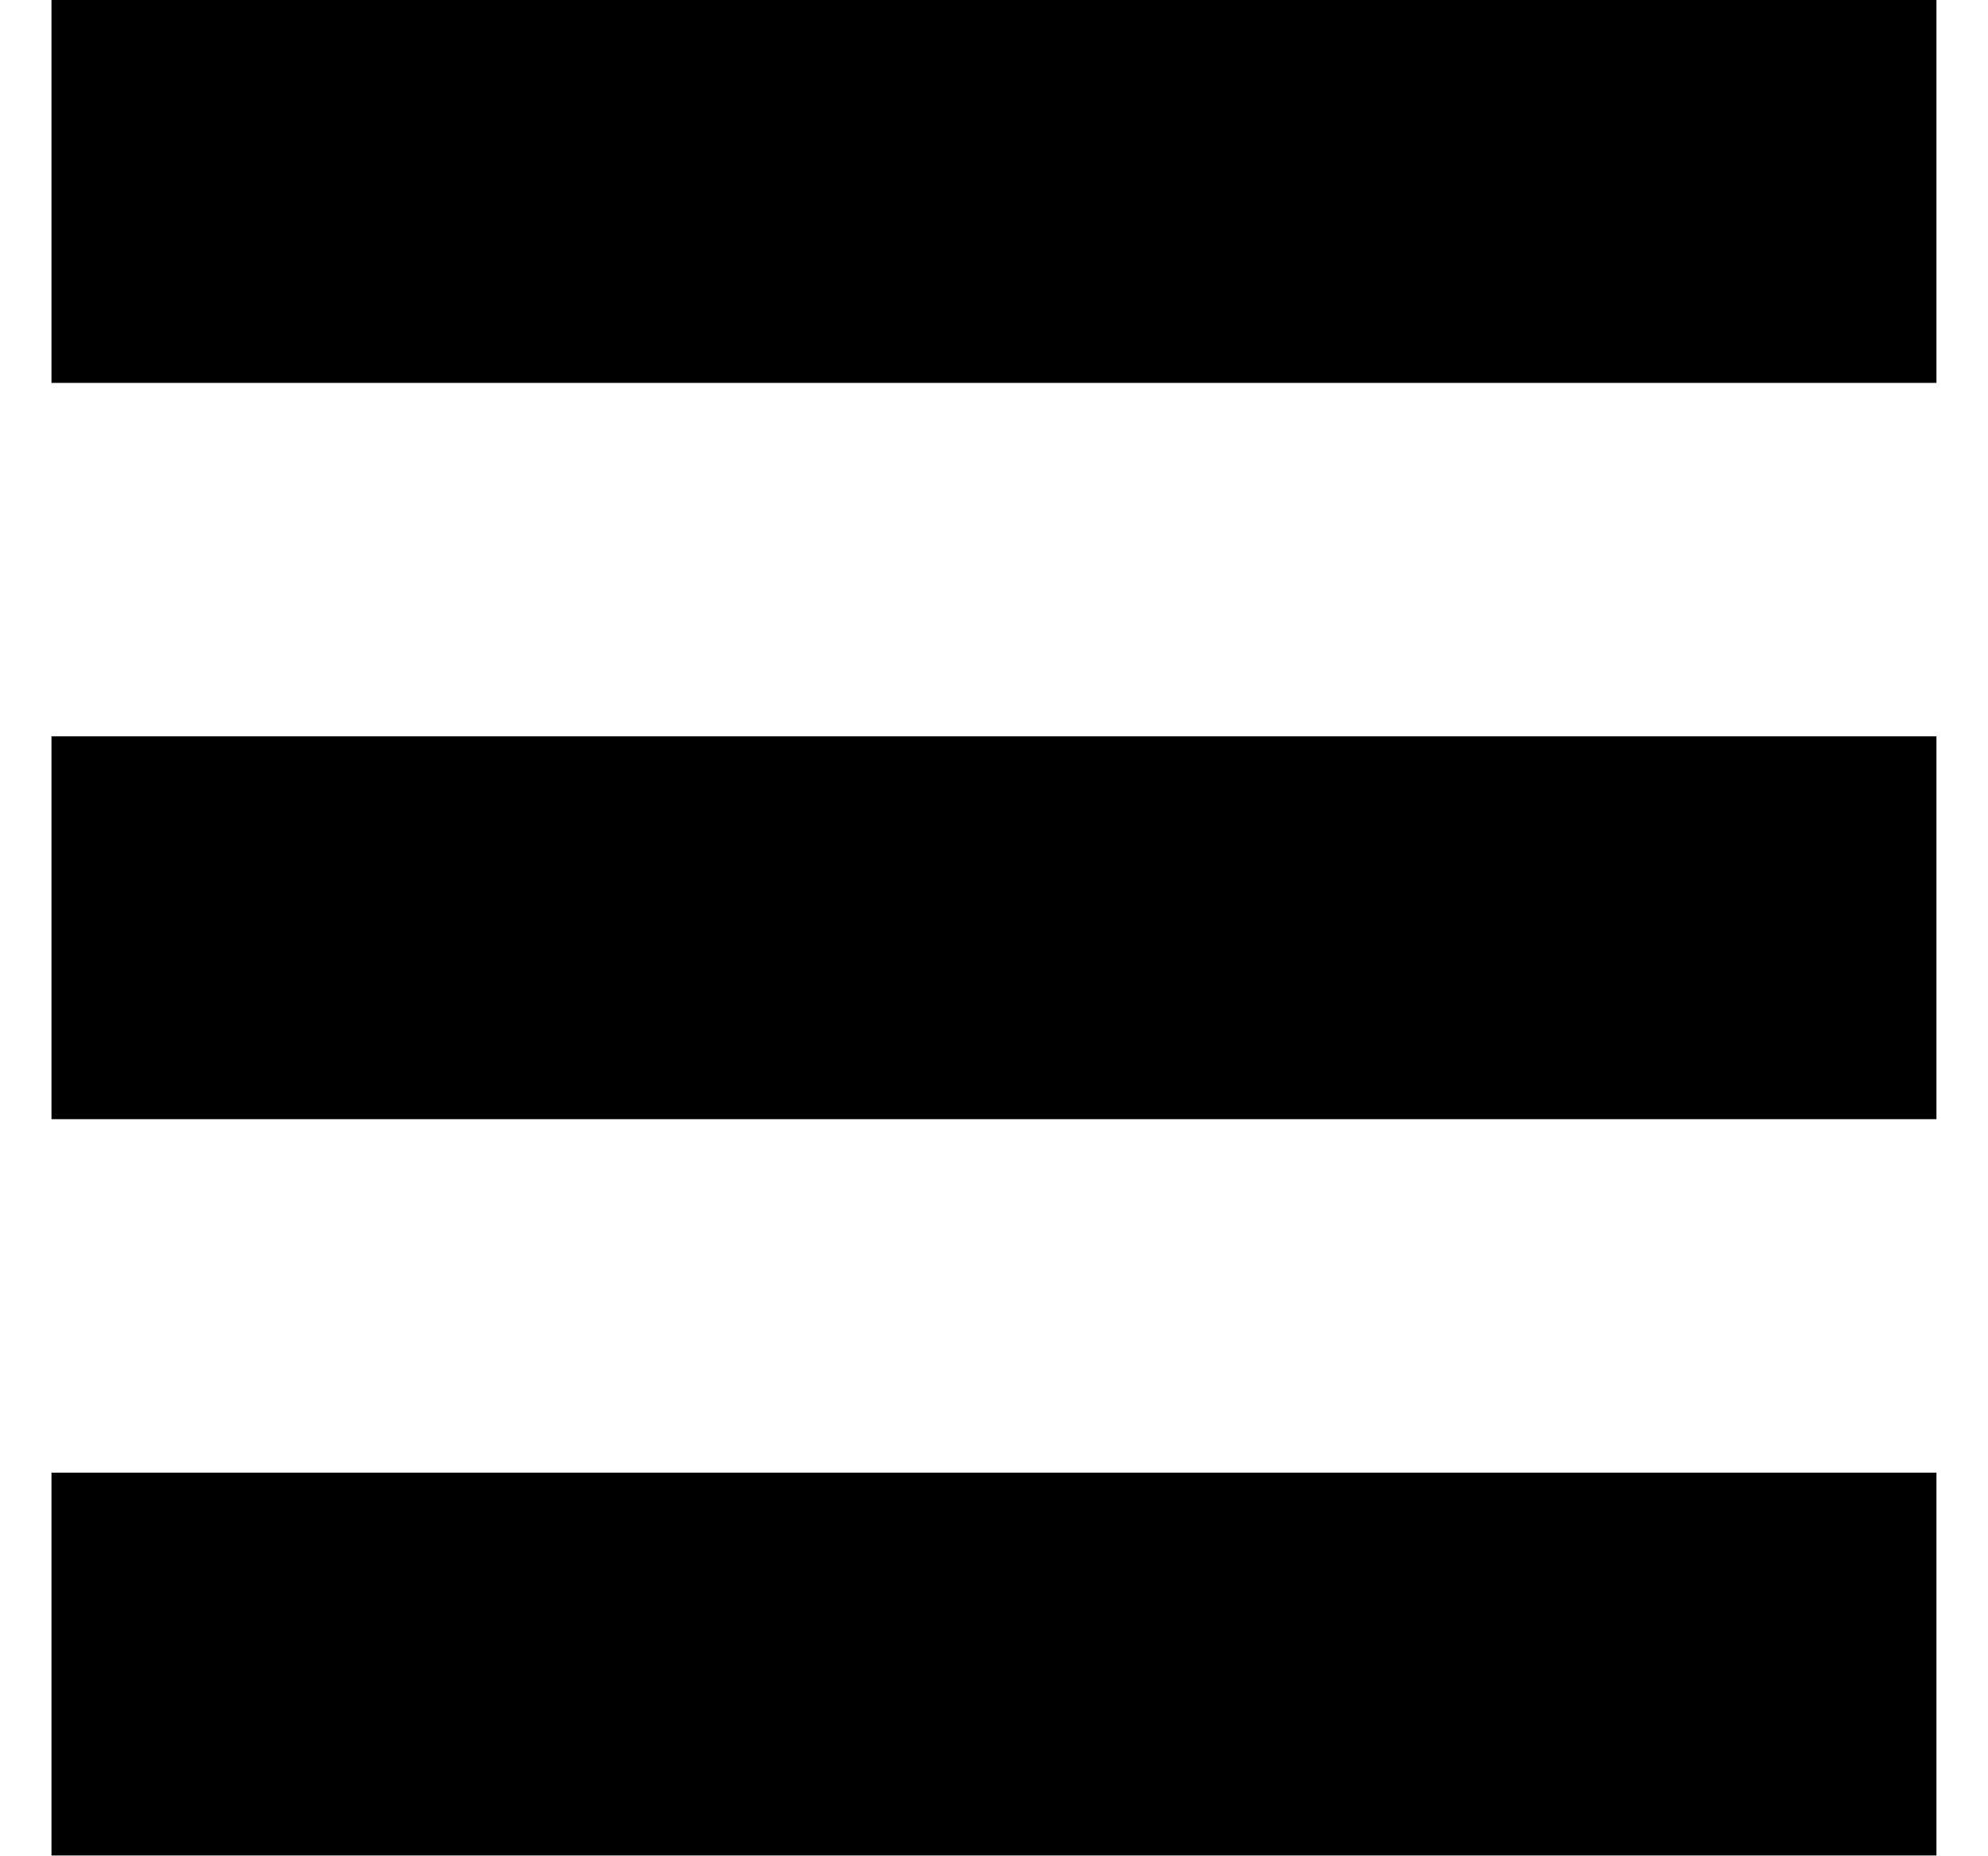
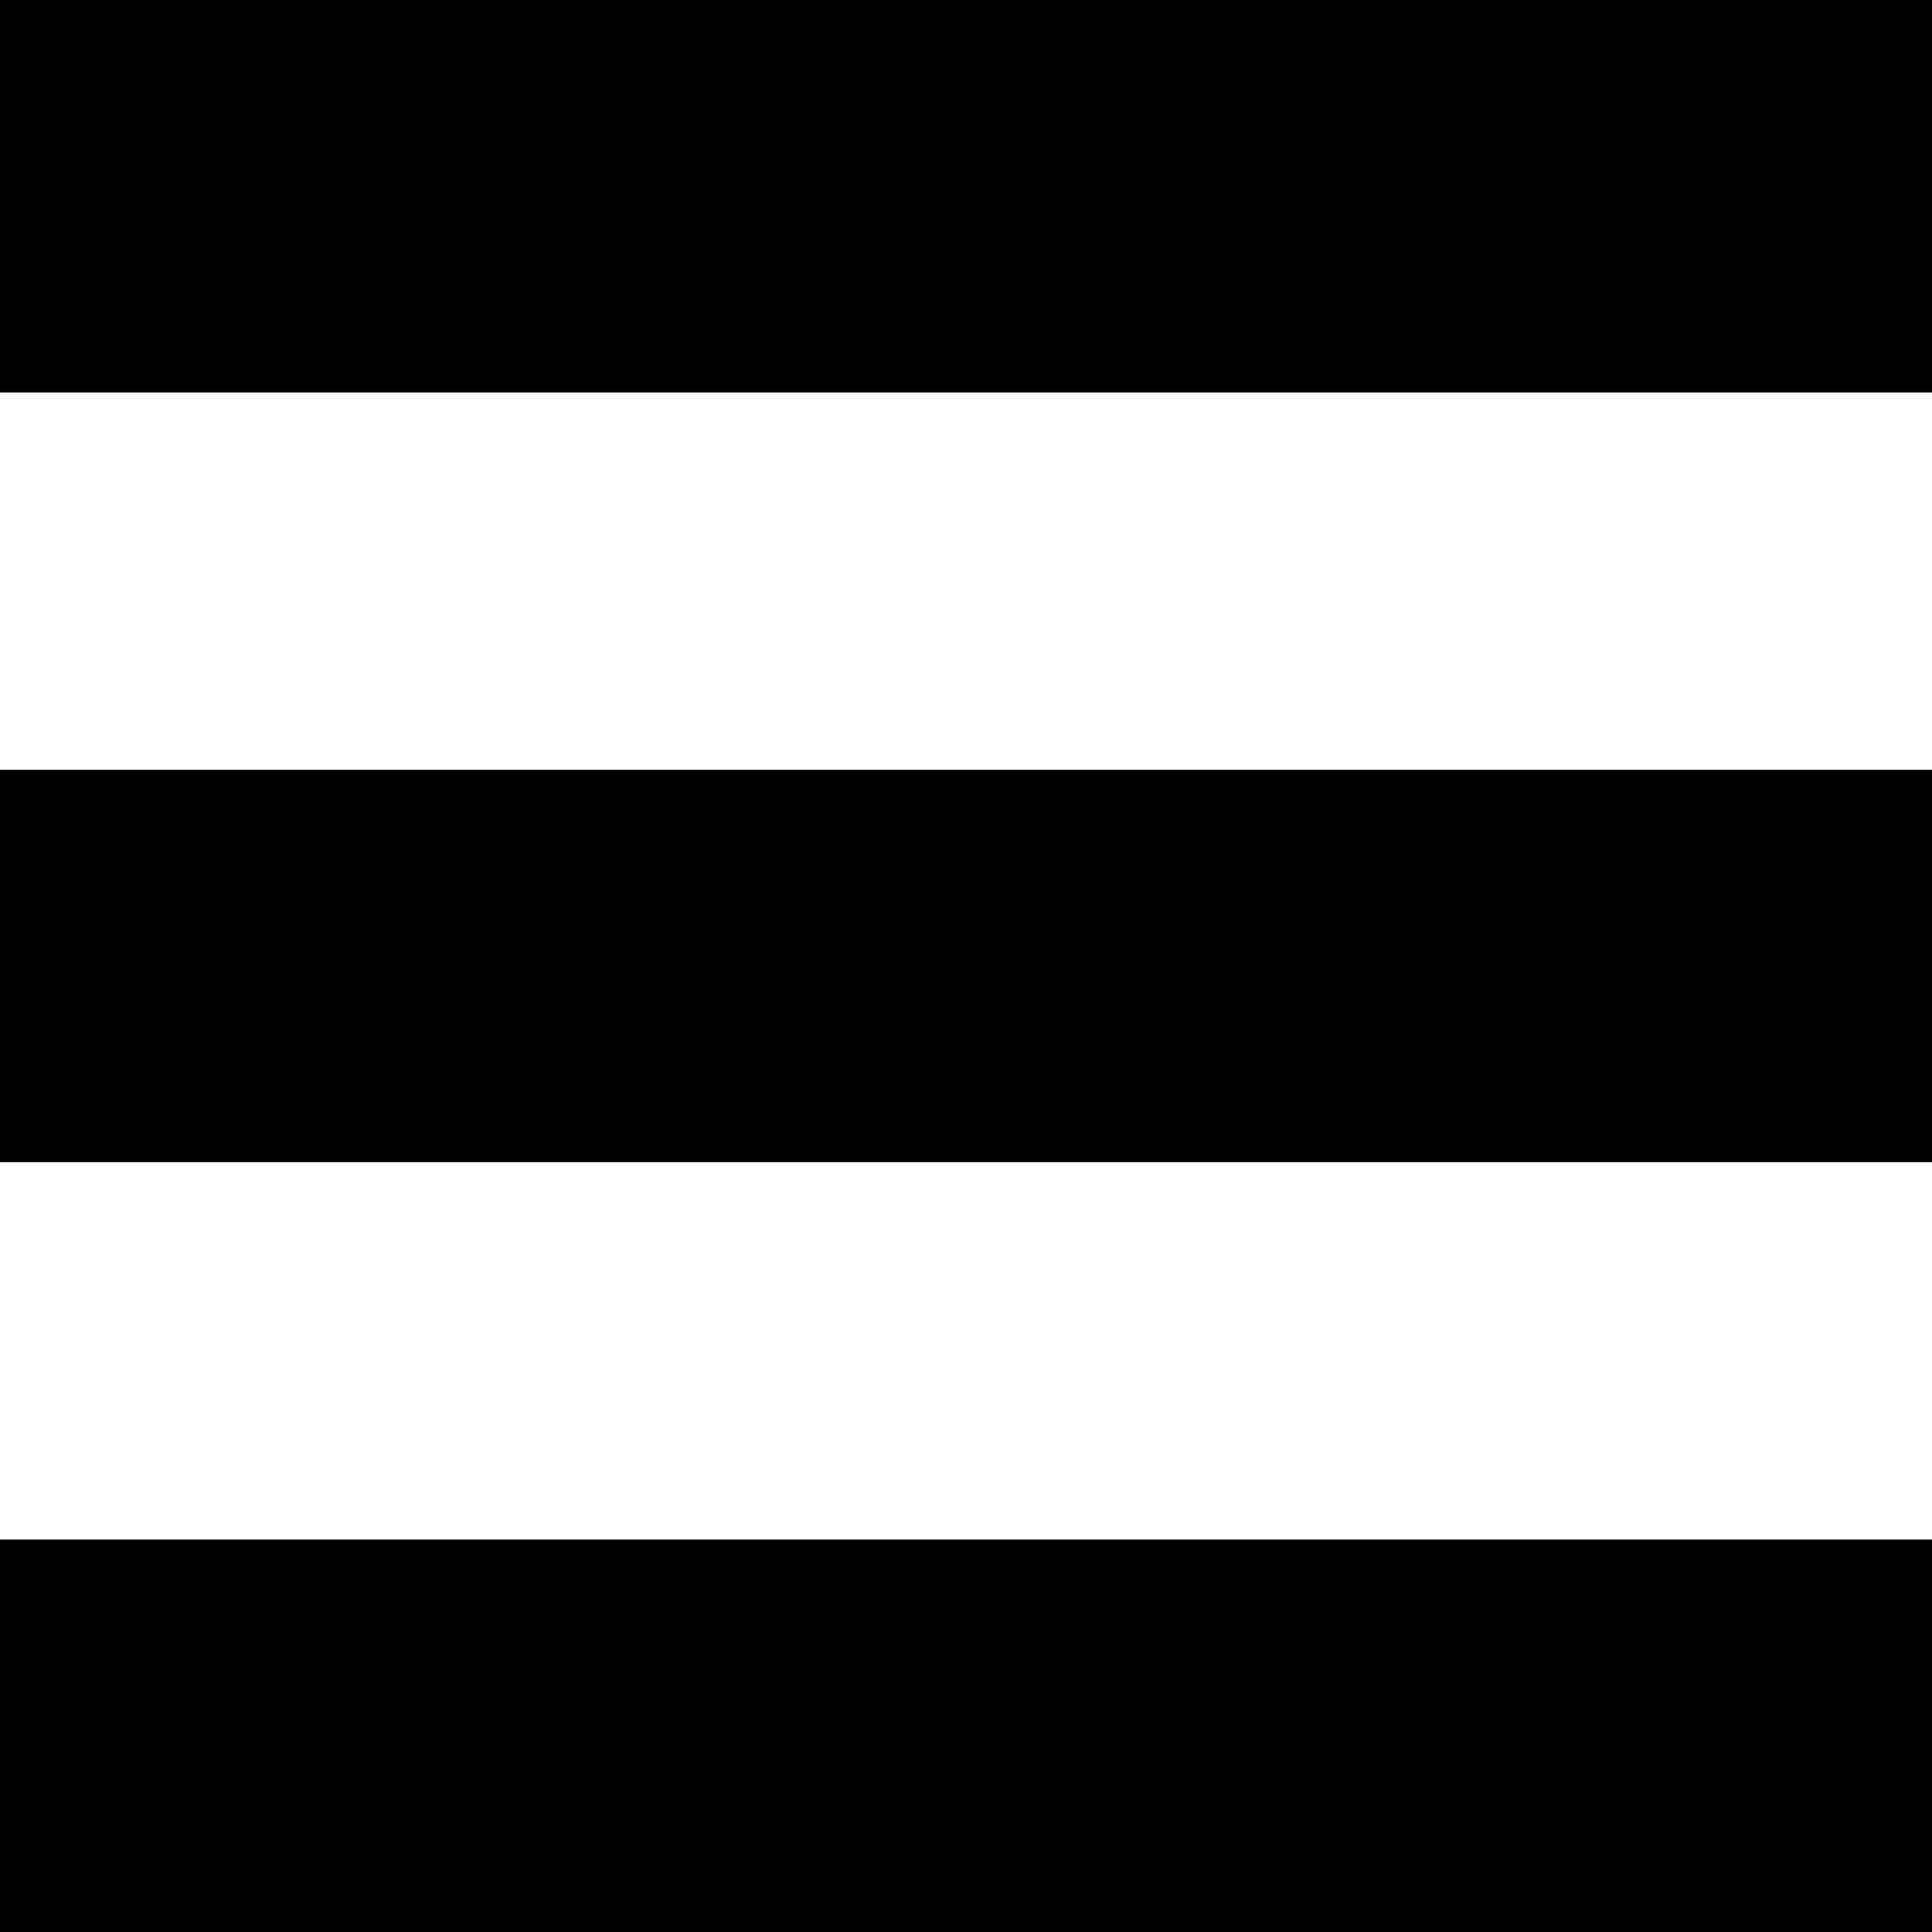
- <svg xmlns="http://www.w3.org/2000/svg" width="30" height="28" viewBox="0 0 30 28" fill="none">
-   <path d="M0.777 0H29.222V5.778H0.777V0Z" fill="currentColor" />
-   <path d="M0.777 11.111H29.222V16.889H0.777V11.111Z" fill="currentColor" />
-   <path d="M0.777 22.223H29.222V28H0.777V22.223Z" fill="currentColor" />
+ <svg fill="currentColor" viewBox="0 0 64 64" class="svg-icon" style="">
+   <path fill-rule="evenodd" clip-rule="evenodd" d="M0 0h64v13H0V0Zm0 25.5h64v13H0v-13ZM64 51H0v13h64V51Z" />
</svg>
